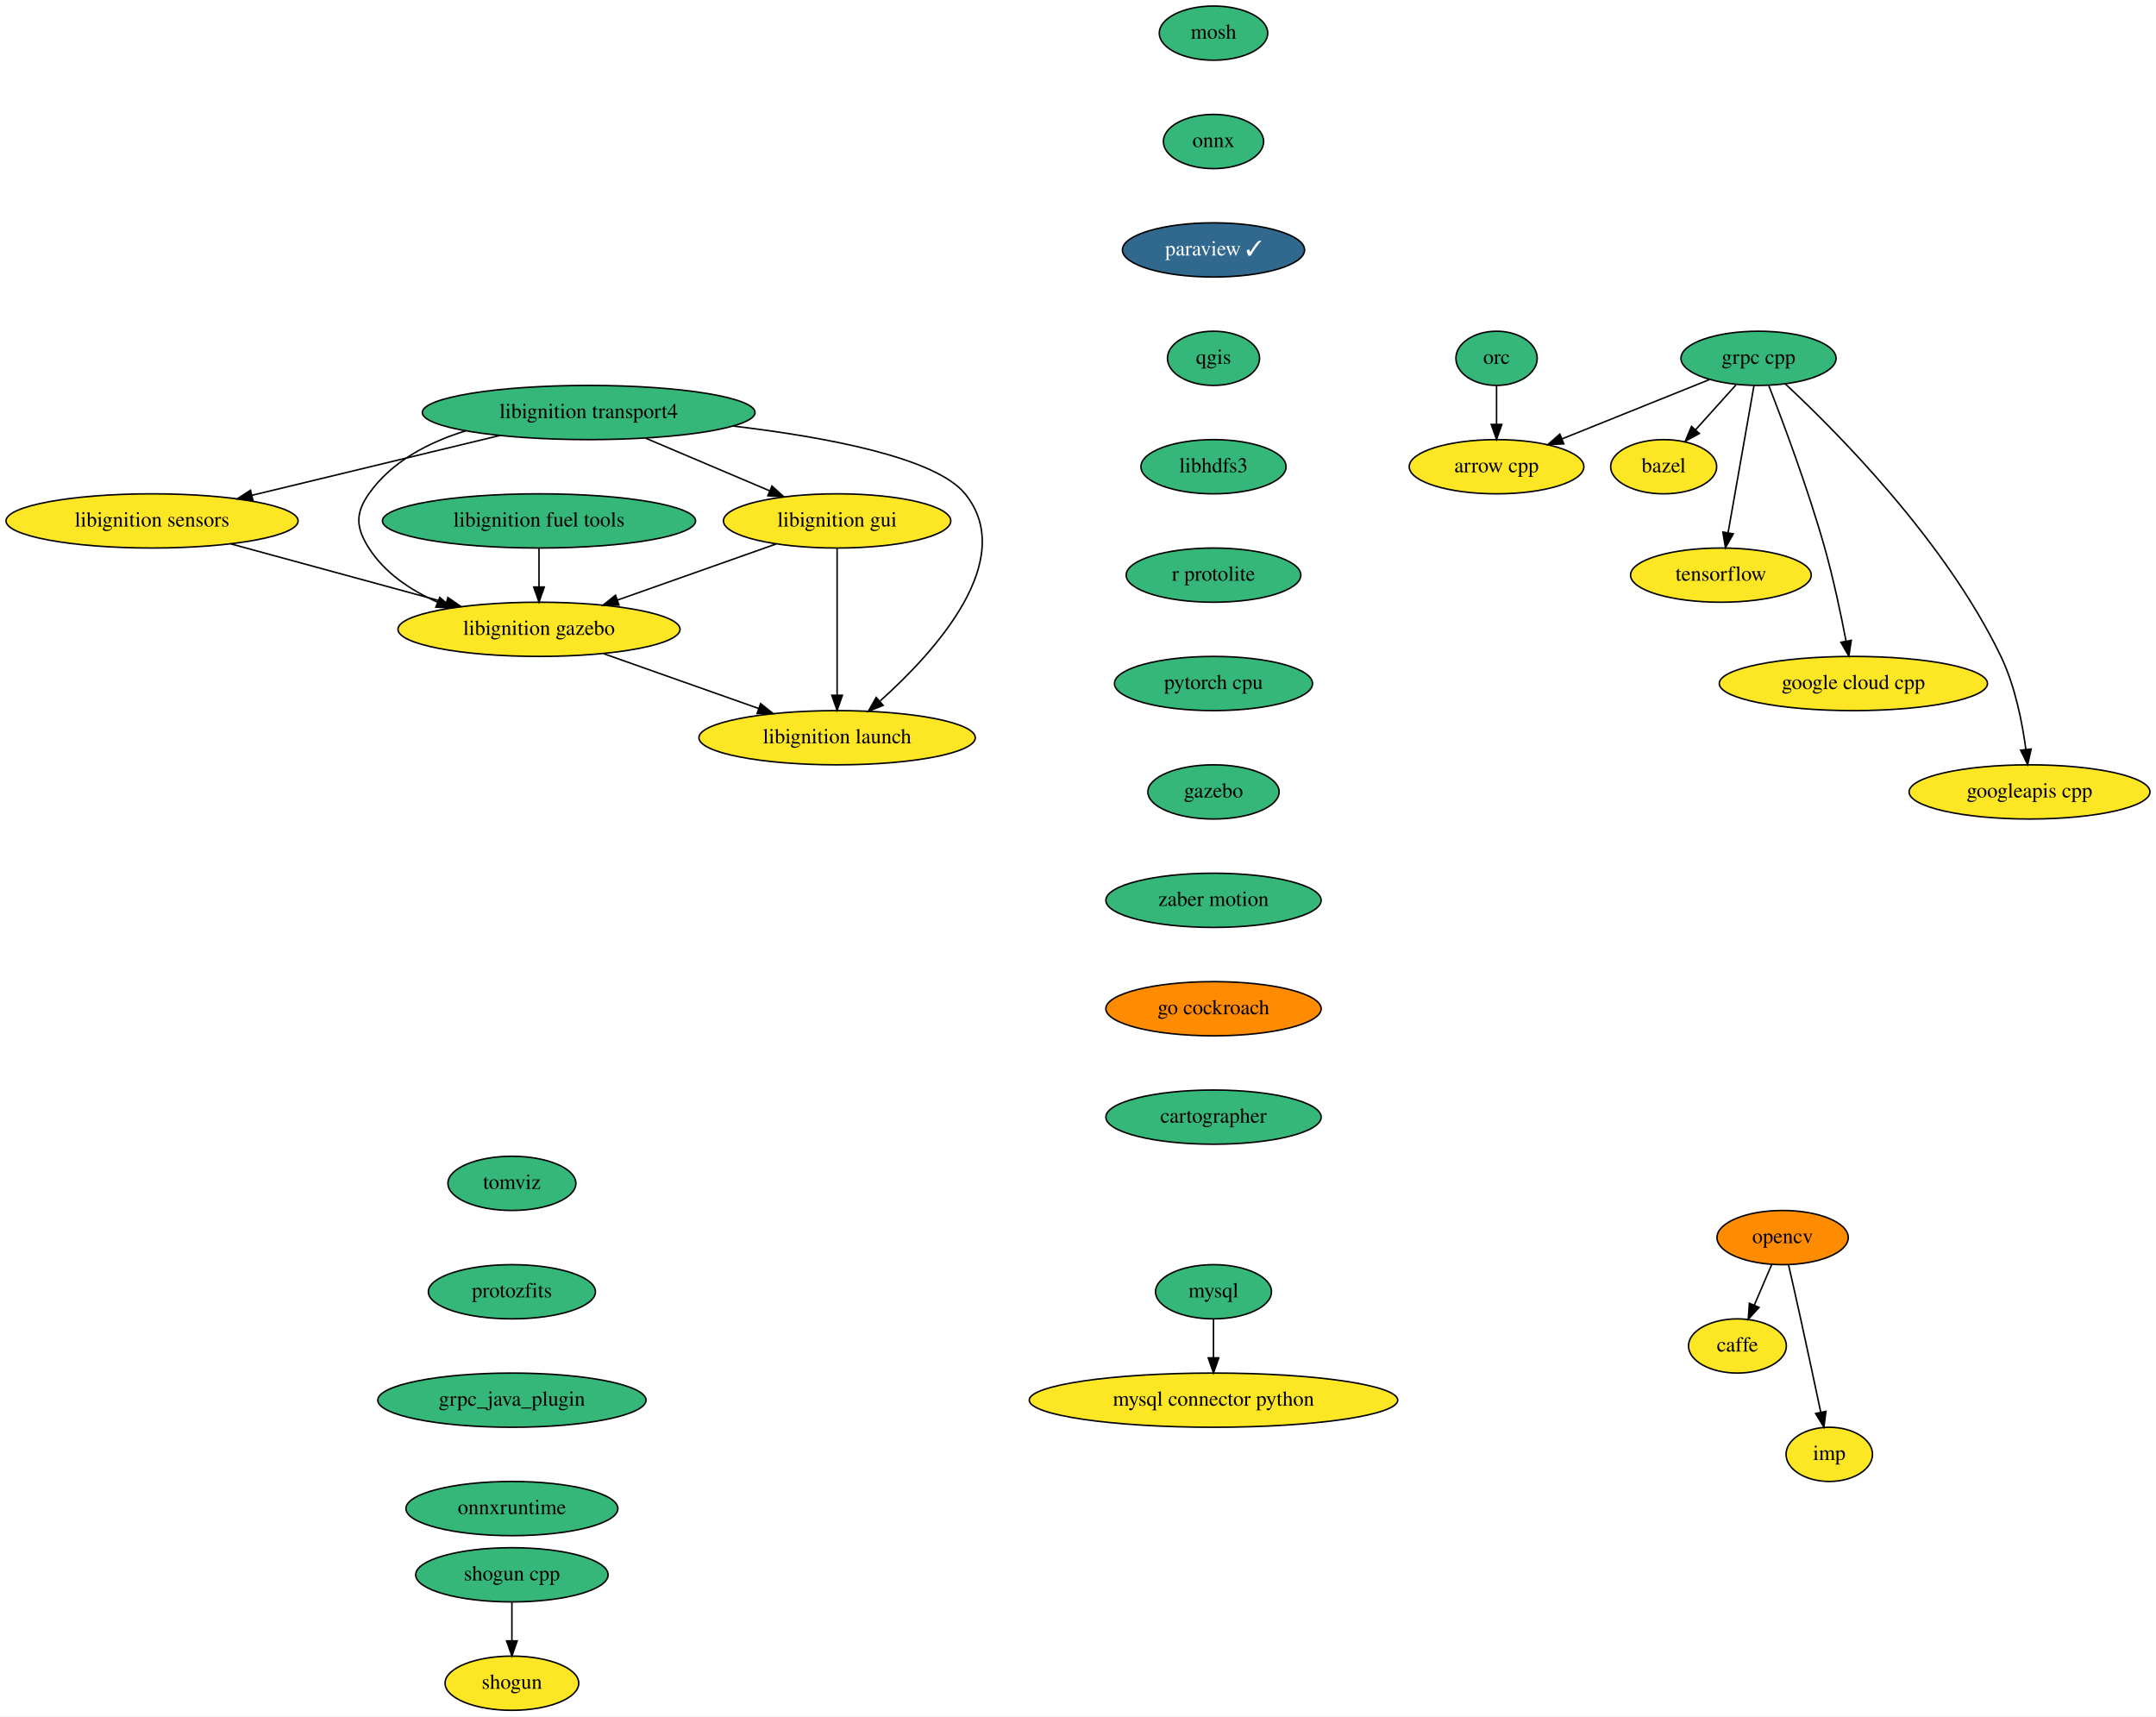
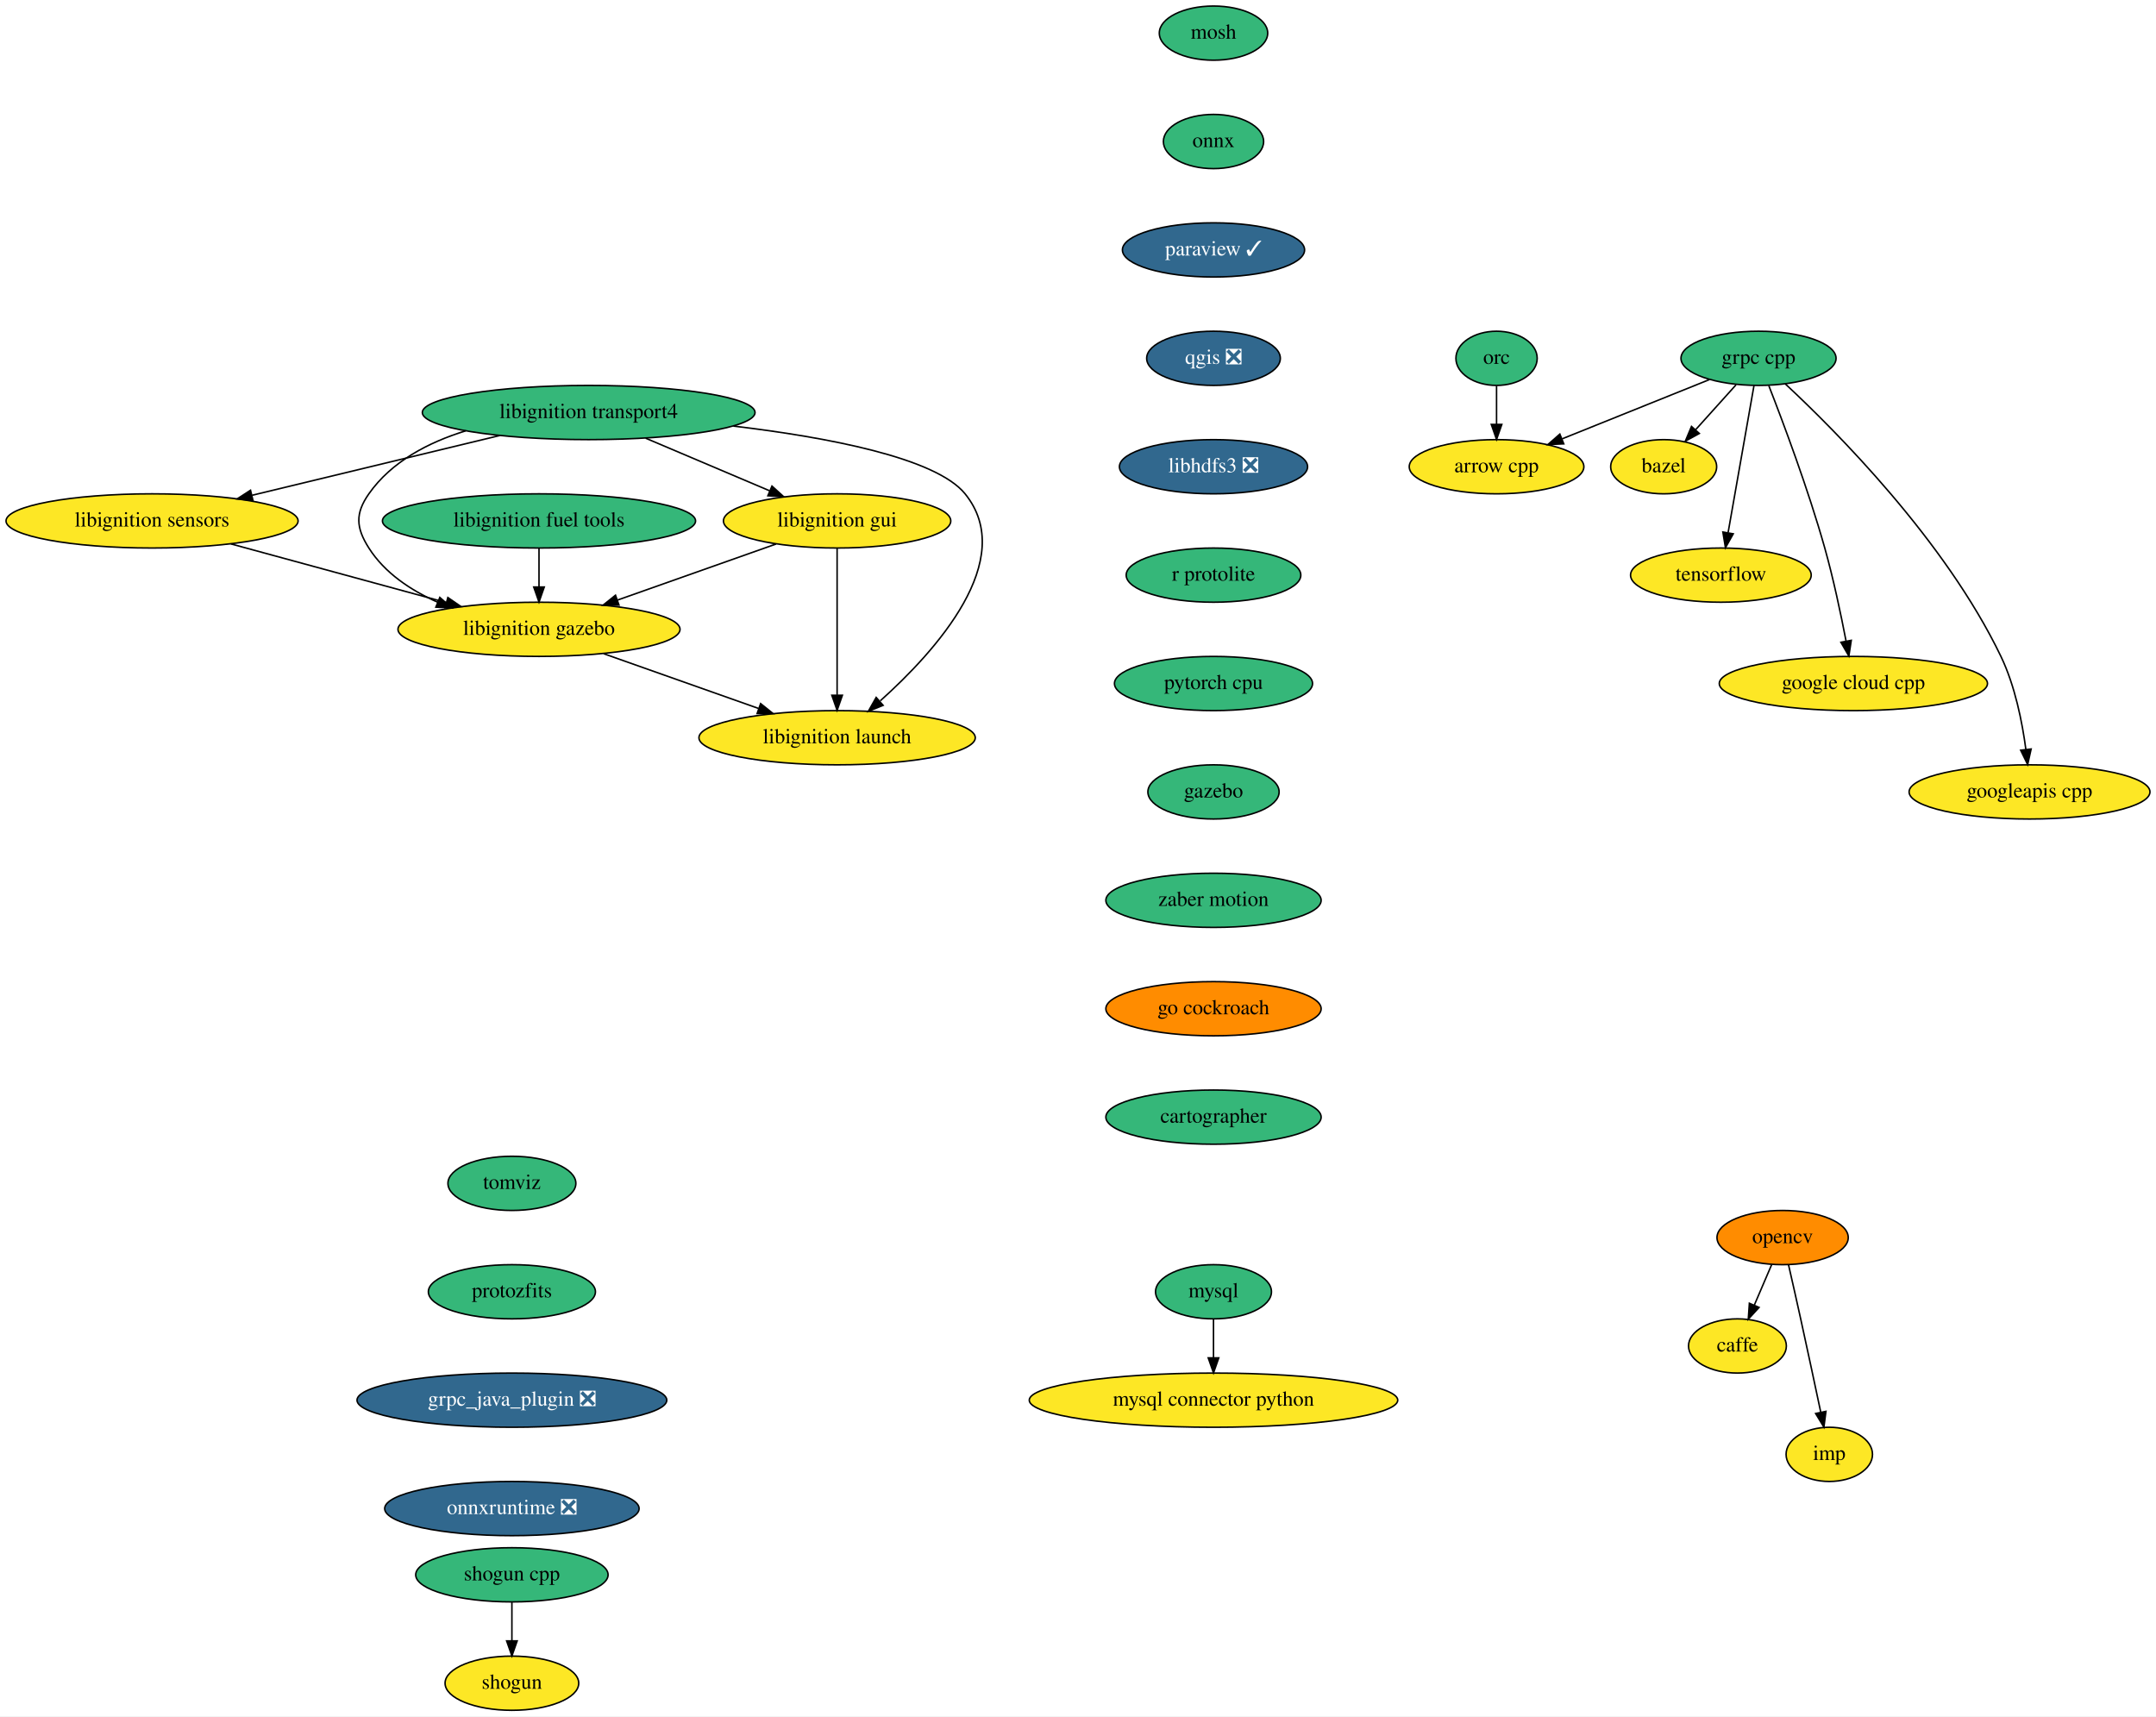
<svg xmlns="http://www.w3.org/2000/svg" xmlns:xlink="http://www.w3.org/1999/xlink" width="1432pt" height="1140pt" viewBox="0.00 0.00 1432.00 1140.00">
  <g id="graph0" class="graph" transform="scale(1 1) rotate(0) translate(4 1136)">
    <polygon fill="white" stroke="transparent" points="-4,4 -4,-1136 1428,-1136 1428,4 -4,4" />
    <g id="node1" class="node">
      <g id="a_node1">
        <a xlink:href="https://github.com/conda-forge/arrow-cpp-feedstock" xlink:title="arrow cpp">
          <ellipse fill="#fde725" stroke="black" cx="990" cy="-826" rx="58" ry="18" />
          <text text-anchor="middle" x="990" y="-822.3" font-family="Times,serif" font-size="14.00">arrow cpp</text>
        </a>
      </g>
    </g>
    <g id="node2" class="node">
      <g id="a_node2">
        <a xlink:href="https://github.com/conda-forge/bazel-feedstock" xlink:title="bazel">
          <ellipse fill="#fde725" stroke="black" cx="1101" cy="-826" rx="35.19" ry="18" />
          <text text-anchor="middle" x="1101" y="-822.3" font-family="Times,serif" font-size="14.00">bazel</text>
        </a>
      </g>
    </g>
    <g id="node3" class="node">
      <g id="a_node3">
        <a xlink:href="https://github.com/conda-forge/caffe-feedstock" xlink:title="caffe">
          <ellipse fill="#fde725" stroke="black" cx="1150" cy="-242" rx="32.5" ry="18" />
          <text text-anchor="middle" x="1150" y="-238.3" font-family="Times,serif" font-size="14.00">caffe</text>
        </a>
      </g>
    </g>
    <g id="node4" class="node">
      <g id="a_node4">
        <a xlink:href="https://github.com/conda-forge/mosh-feedstock" xlink:title="mosh">
          <ellipse fill="#35b779" stroke="black" cx="802" cy="-1114" rx="36" ry="18" />
          <text text-anchor="middle" x="802" y="-1110.3" font-family="Times,serif" font-size="14.00">mosh</text>
        </a>
      </g>
    </g>
    <g id="node5" class="node">
      <g id="a_node5">
        <a xlink:href="https://github.com/conda-forge/onnx-feedstock" xlink:title="onnx">
          <ellipse fill="#35b779" stroke="black" cx="802" cy="-1042" rx="33.29" ry="18" />
          <text text-anchor="middle" x="802" y="-1038.3" font-family="Times,serif" font-size="14.00">onnx</text>
        </a>
      </g>
    </g>
    <g id="node8" class="node">
      <g id="a_node8">
        <a xlink:href="https://github.com/conda-forge/paraview-feedstock/pull/132" xlink:title="paraview ✓">
          <ellipse fill="#31688e" stroke="black" cx="802" cy="-970" rx="60.5" ry="18" />
          <text text-anchor="middle" x="802" y="-966.3" font-family="Times,serif" font-size="14.00" fill="white">paraview ✓</text>
        </a>
      </g>
    </g>
    <g id="node6" class="node">
      <g id="a_node6">
        <a xlink:href="https://github.com/conda-forge/mysql-feedstock" xlink:title="mysql">
          <ellipse fill="#35b779" stroke="black" cx="802" cy="-278" rx="38.5" ry="18" />
          <text text-anchor="middle" x="802" y="-274.3" font-family="Times,serif" font-size="14.00">mysql</text>
        </a>
      </g>
    </g>
    <g id="node7" class="node">
      <g id="a_node7">
        <a xlink:href="https://github.com/conda-forge/mysql-connector-python-feedstock" xlink:title="mysql connector python">
          <ellipse fill="#fde725" stroke="black" cx="802" cy="-206" rx="122.38" ry="18" />
          <text text-anchor="middle" x="802" y="-202.3" font-family="Times,serif" font-size="14.00">mysql connector python</text>
        </a>
      </g>
    </g>
    <g id="edge2" class="edge">
      <path fill="none" stroke="black" d="M802,-259.7C802,-251.98 802,-242.71 802,-234.11" />
      <polygon fill="black" stroke="black" points="805.5,-234.1 802,-224.1 798.5,-234.1 805.5,-234.1" />
    </g>
    <g id="node11" class="node">
      <g id="a_node11">
-         <a xlink:href="https://github.com/conda-forge/qgis-feedstock" xlink:title="qgis">
-           <ellipse fill="#35b779" stroke="black" cx="802" cy="-898" rx="30.59" ry="18" />
-           <text text-anchor="middle" x="802" y="-894.3" font-family="Times,serif" font-size="14.00">qgis</text>
+         <a xlink:href="https://github.com/conda-forge/qgis-feedstock/pull/204" xlink:title="qgis ❎">
+           <ellipse fill="#31688e" stroke="black" cx="802" cy="-898" rx="44.39" ry="18" />
+           <text text-anchor="middle" x="802" y="-894.3" font-family="Times,serif" font-size="14.00" fill="white">qgis ❎</text>
        </a>
      </g>
    </g>
    <g id="node9" class="node">
      <g id="a_node9">
        <a xlink:href="https://github.com/conda-forge/opencv-feedstock" xlink:title="opencv">
          <ellipse fill="#ff8c00" stroke="black" cx="1180" cy="-314" rx="43.59" ry="18" />
          <text text-anchor="middle" x="1180" y="-310.3" font-family="Times,serif" font-size="14.00">opencv</text>
        </a>
      </g>
    </g>
    <g id="edge4" class="edge">
      <path fill="none" stroke="black" d="M1172.74,-296.05C1169.27,-287.97 1165.05,-278.12 1161.19,-269.11" />
      <polygon fill="black" stroke="black" points="1164.35,-267.6 1157.2,-259.79 1157.92,-270.36 1164.35,-267.6" />
    </g>
    <g id="node10" class="node">
      <g id="a_node10">
        <a xlink:href="https://github.com/conda-forge/imp-feedstock" xlink:title="imp">
          <ellipse fill="#fde725" stroke="black" cx="1211" cy="-170" rx="28.7" ry="18" />
          <text text-anchor="middle" x="1211" y="-166.3" font-family="Times,serif" font-size="14.00">imp</text>
        </a>
      </g>
    </g>
    <g id="edge5" class="edge">
      <path fill="none" stroke="black" d="M1183.94,-295.83C1186.31,-285.46 1189.37,-271.98 1192,-260 1196.55,-239.3 1201.55,-215.85 1205.28,-198.22" />
      <polygon fill="black" stroke="black" points="1208.78,-198.58 1207.42,-188.08 1201.93,-197.14 1208.78,-198.58" />
    </g>
    <g id="node12" class="node">
      <g id="a_node12">
-         <a xlink:href="https://github.com/conda-forge/libhdfs3-feedstock" xlink:title="libhdfs3">
-           <ellipse fill="#35b779" stroke="black" cx="802" cy="-826" rx="48.19" ry="18" />
-           <text text-anchor="middle" x="802" y="-822.3" font-family="Times,serif" font-size="14.00">libhdfs3</text>
+         <a xlink:href="https://github.com/conda-forge/libhdfs3-feedstock/pull/40" xlink:title="libhdfs3 ❎">
+           <ellipse fill="#31688e" stroke="black" cx="802" cy="-826" rx="62.5" ry="18" />
+           <text text-anchor="middle" x="802" y="-822.3" font-family="Times,serif" font-size="14.00" fill="white">libhdfs3 ❎</text>
        </a>
      </g>
    </g>
    <g id="node16" class="node">
      <g id="a_node16">
        <a xlink:href="https://github.com/conda-forge/r-protolite-feedstock" xlink:title="r protolite">
          <ellipse fill="#35b779" stroke="black" cx="802" cy="-754" rx="58" ry="18" />
          <text text-anchor="middle" x="802" y="-750.3" font-family="Times,serif" font-size="14.00">r protolite</text>
        </a>
      </g>
    </g>
    <g id="node13" class="node">
      <g id="a_node13">
        <a xlink:href="https://github.com/conda-forge/shogun-feedstock" xlink:title="shogun">
          <ellipse fill="#fde725" stroke="black" cx="336" cy="-18" rx="44.39" ry="18" />
          <text text-anchor="middle" x="336" y="-14.3" font-family="Times,serif" font-size="14.00">shogun</text>
        </a>
      </g>
    </g>
    <g id="node14" class="node">
      <g id="a_node14">
        <a xlink:href="https://github.com/conda-forge/shogun-cpp-feedstock" xlink:title="shogun cpp">
          <ellipse fill="#35b779" stroke="black" cx="336" cy="-90" rx="63.89" ry="18" />
          <text text-anchor="middle" x="336" y="-86.3" font-family="Times,serif" font-size="14.00">shogun cpp</text>
        </a>
      </g>
    </g>
    <g id="edge8" class="edge">
      <path fill="none" stroke="black" d="M336,-71.7C336,-63.98 336,-54.71 336,-46.11" />
      <polygon fill="black" stroke="black" points="339.5,-46.1 336,-36.1 332.5,-46.1 339.5,-46.1" />
    </g>
    <g id="node15" class="node">
      <g id="a_node15">
        <a xlink:href="https://github.com/conda-forge/tensorflow-feedstock" xlink:title="tensorflow">
          <ellipse fill="#fde725" stroke="black" cx="1139" cy="-754" rx="60" ry="18" />
          <text text-anchor="middle" x="1139" y="-750.3" font-family="Times,serif" font-size="14.00">tensorflow</text>
        </a>
      </g>
    </g>
    <g id="node17" class="node">
      <g id="a_node17">
        <a xlink:href="https://github.com/conda-forge/pytorch-cpu-feedstock" xlink:title="pytorch cpu">
          <ellipse fill="#35b779" stroke="black" cx="802" cy="-682" rx="65.79" ry="18" />
          <text text-anchor="middle" x="802" y="-678.3" font-family="Times,serif" font-size="14.00">pytorch cpu</text>
        </a>
      </g>
    </g>
    <g id="node18" class="node">
      <g id="a_node18">
        <a xlink:href="https://github.com/conda-forge/gazebo-feedstock" xlink:title="gazebo">
          <ellipse fill="#35b779" stroke="black" cx="802" cy="-610" rx="43.59" ry="18" />
          <text text-anchor="middle" x="802" y="-606.3" font-family="Times,serif" font-size="14.00">gazebo</text>
        </a>
      </g>
    </g>
    <g id="node28" class="node">
      <g id="a_node28">
        <a xlink:href="https://github.com/conda-forge/zaber-motion-feedstock" xlink:title="zaber motion">
          <ellipse fill="#35b779" stroke="black" cx="802" cy="-538" rx="71.5" ry="18" />
          <text text-anchor="middle" x="802" y="-534.3" font-family="Times,serif" font-size="14.00">zaber motion</text>
        </a>
      </g>
    </g>
    <g id="node19" class="node">
      <g id="a_node19">
        <a xlink:href="https://github.com/conda-forge/grpc-cpp-feedstock" xlink:title="grpc cpp">
          <ellipse fill="#35b779" stroke="black" cx="1164" cy="-898" rx="51.5" ry="18" />
          <text text-anchor="middle" x="1164" y="-894.3" font-family="Times,serif" font-size="14.00">grpc cpp</text>
        </a>
      </g>
    </g>
    <g id="edge12" class="edge">
      <path fill="none" stroke="black" d="M1131.27,-883.83C1103.65,-872.72 1063.86,-856.71 1033.55,-844.52" />
      <polygon fill="black" stroke="black" points="1034.65,-841.19 1024.07,-840.71 1032.04,-847.68 1034.65,-841.19" />
    </g>
    <g id="edge13" class="edge">
      <path fill="none" stroke="black" d="M1149.07,-880.41C1141.03,-871.48 1130.98,-860.31 1122.15,-850.5" />
      <polygon fill="black" stroke="black" points="1124.68,-848.08 1115.39,-842.99 1119.48,-852.76 1124.68,-848.08" />
    </g>
    <g id="edge14" class="edge">
      <path fill="none" stroke="black" d="M1160.98,-879.87C1156.72,-855.67 1148.9,-811.21 1143.82,-782.39" />
      <polygon fill="black" stroke="black" points="1147.21,-781.43 1142.03,-772.19 1140.31,-782.64 1147.21,-781.43" />
    </g>
    <g id="node20" class="node">
      <g id="a_node20">
        <a xlink:href="https://github.com/conda-forge/google-cloud-cpp-feedstock" xlink:title="google cloud cpp">
          <ellipse fill="#fde725" stroke="black" cx="1227" cy="-682" rx="89.08" ry="18" />
          <text text-anchor="middle" x="1227" y="-678.3" font-family="Times,serif" font-size="14.00">google cloud cpp</text>
        </a>
      </g>
    </g>
    <g id="edge15" class="edge">
      <path fill="none" stroke="black" d="M1170.83,-879.83C1180.16,-855.95 1196.97,-811.2 1208,-772 1213.74,-751.6 1218.68,-728.14 1222.09,-710.43" />
      <polygon fill="black" stroke="black" points="1225.6,-710.69 1224,-700.22 1218.72,-709.4 1225.6,-710.69" />
    </g>
    <g id="node21" class="node">
      <g id="a_node21">
        <a xlink:href="https://github.com/conda-forge/googleapis-cpp-feedstock" xlink:title="googleapis cpp">
          <ellipse fill="#fde725" stroke="black" cx="1344" cy="-610" rx="80" ry="18" />
          <text text-anchor="middle" x="1344" y="-606.3" font-family="Times,serif" font-size="14.00">googleapis cpp</text>
        </a>
      </g>
    </g>
    <g id="edge16" class="edge">
      <path fill="none" stroke="black" d="M1181.75,-881.04C1215.33,-849.79 1288.09,-776.85 1325,-700 1334.38,-680.47 1339.16,-656.34 1341.58,-638.13" />
      <polygon fill="black" stroke="black" points="1345.06,-638.51 1342.75,-628.17 1338.11,-637.7 1345.06,-638.51" />
    </g>
    <g id="node22" class="node">
      <g id="a_node22">
        <a xlink:href="https://github.com/conda-forge/orc-feedstock" xlink:title="orc">
          <ellipse fill="#35b779" stroke="black" cx="990" cy="-898" rx="27" ry="18" />
          <text text-anchor="middle" x="990" y="-894.3" font-family="Times,serif" font-size="14.00">orc</text>
        </a>
      </g>
    </g>
    <g id="edge17" class="edge">
      <path fill="none" stroke="black" d="M990,-879.7C990,-871.98 990,-862.71 990,-854.11" />
      <polygon fill="black" stroke="black" points="993.5,-854.1 990,-844.1 986.5,-854.1 993.5,-854.1" />
    </g>
    <g id="node23" class="node">
      <g id="a_node23">
        <a xlink:href="https://github.com/conda-forge/libignition-transport4-feedstock" xlink:title="libignition transport4">
          <ellipse fill="#35b779" stroke="black" cx="387" cy="-862" rx="110.5" ry="18" />
          <text text-anchor="middle" x="387" y="-858.3" font-family="Times,serif" font-size="14.00">libignition transport4</text>
        </a>
      </g>
    </g>
    <g id="node24" class="node">
      <g id="a_node24">
        <a xlink:href="https://github.com/conda-forge/libignition-sensors-feedstock" xlink:title="libignition sensors">
          <ellipse fill="#fde725" stroke="black" cx="97" cy="-790" rx="97" ry="18" />
          <text text-anchor="middle" x="97" y="-786.3" font-family="Times,serif" font-size="14.00">libignition sensors</text>
        </a>
      </g>
    </g>
    <g id="edge18" class="edge">
      <path fill="none" stroke="black" d="M327.96,-846.75C280.24,-835.23 213.08,-819.02 163.48,-807.05" />
      <polygon fill="black" stroke="black" points="164.03,-803.58 153.49,-804.63 162.39,-810.38 164.03,-803.58" />
    </g>
    <g id="node25" class="node">
      <g id="a_node25">
        <a xlink:href="https://github.com/conda-forge/libignition-gui-feedstock" xlink:title="libignition gui">
          <ellipse fill="#fde725" stroke="black" cx="552" cy="-790" rx="75.5" ry="18" />
          <text text-anchor="middle" x="552" y="-786.3" font-family="Times,serif" font-size="14.00">libignition gui</text>
        </a>
      </g>
    </g>
    <g id="edge19" class="edge">
      <path fill="none" stroke="black" d="M424.85,-844.94C449.32,-834.56 481.28,-821 507.04,-810.07" />
      <polygon fill="black" stroke="black" points="508.74,-813.15 516.58,-806.03 506.01,-806.71 508.74,-813.15" />
    </g>
    <g id="node26" class="node">
      <g id="a_node26">
        <a xlink:href="https://github.com/conda-forge/libignition-gazebo-feedstock" xlink:title="libignition gazebo">
          <ellipse fill="#fde725" stroke="black" cx="354" cy="-718" rx="93.68" ry="18" />
          <text text-anchor="middle" x="354" y="-714.3" font-family="Times,serif" font-size="14.00">libignition gazebo</text>
        </a>
      </g>
    </g>
    <g id="edge20" class="edge">
      <path fill="none" stroke="black" d="M305.37,-849.85C280.61,-842.22 256.01,-829.42 241,-808 231.82,-794.9 232.42,-785.5 241,-772 251.54,-755.41 268.79,-743.93 286.68,-736.01" />
      <polygon fill="black" stroke="black" points="288.12,-739.2 296.06,-732.19 285.48,-732.72 288.12,-739.2" />
    </g>
    <g id="node27" class="node">
      <g id="a_node27">
        <a xlink:href="https://github.com/conda-forge/libignition-launch-feedstock" xlink:title="libignition launch">
          <ellipse fill="#fde725" stroke="black" cx="552" cy="-646" rx="91.78" ry="18" />
          <text text-anchor="middle" x="552" y="-642.3" font-family="Times,serif" font-size="14.00">libignition launch</text>
        </a>
      </g>
    </g>
    <g id="edge21" class="edge">
      <path fill="none" stroke="black" d="M483.1,-853C545.03,-845.62 617.52,-832.04 637,-808 672.43,-764.28 617.47,-703.5 580.71,-670.54" />
      <polygon fill="black" stroke="black" points="582.56,-667.5 572.73,-663.55 577.95,-672.77 582.56,-667.5" />
    </g>
    <g id="edge22" class="edge">
      <path fill="none" stroke="black" d="M149.32,-774.75C190.8,-763.45 248.85,-747.64 292.54,-735.74" />
      <polygon fill="black" stroke="black" points="293.47,-739.12 302.2,-733.11 291.63,-732.36 293.47,-739.12" />
    </g>
    <g id="edge23" class="edge">
      <path fill="none" stroke="black" d="M511.45,-774.67C480.97,-763.89 438.98,-749.04 406.02,-737.39" />
      <polygon fill="black" stroke="black" points="407.14,-734.07 396.54,-734.04 404.81,-740.67 407.14,-734.07" />
    </g>
    <g id="edge24" class="edge">
      <path fill="none" stroke="black" d="M552,-771.87C552,-747.67 552,-703.21 552,-674.39" />
      <polygon fill="black" stroke="black" points="555.5,-674.19 552,-664.19 548.5,-674.19 555.5,-674.19" />
    </g>
    <g id="edge25" class="edge">
      <path fill="none" stroke="black" d="M396.96,-701.81C427.16,-691.13 467.74,-676.79 499.8,-665.45" />
      <polygon fill="black" stroke="black" points="501.2,-668.67 509.46,-662.04 498.87,-662.07 501.2,-668.67" />
    </g>
    <g id="node30" class="node">
      <g id="a_node30">
        <a xlink:href="https://github.com/conda-forge/go-cockroach-feedstock" xlink:title="go cockroach">
          <ellipse fill="#ff8c00" stroke="black" cx="802" cy="-466" rx="71.5" ry="18" />
          <text text-anchor="middle" x="802" y="-462.3" font-family="Times,serif" font-size="14.00">go cockroach</text>
        </a>
      </g>
    </g>
    <g id="node29" class="node">
      <g id="a_node29">
        <a xlink:href="https://github.com/conda-forge/libignition-fuel-tools-feedstock" xlink:title="libignition fuel tools">
          <ellipse fill="#35b779" stroke="black" cx="354" cy="-790" rx="104" ry="18" />
          <text text-anchor="middle" x="354" y="-786.3" font-family="Times,serif" font-size="14.00">libignition fuel tools</text>
        </a>
      </g>
    </g>
    <g id="edge27" class="edge">
      <path fill="none" stroke="black" d="M354,-771.7C354,-763.98 354,-754.71 354,-746.11" />
      <polygon fill="black" stroke="black" points="357.5,-746.1 354,-736.1 350.5,-746.1 357.5,-746.1" />
    </g>
    <g id="node31" class="node">
      <g id="a_node31">
        <a xlink:href="https://github.com/conda-forge/cartographer-feedstock" xlink:title="cartographer">
          <ellipse fill="#35b779" stroke="black" cx="802" cy="-394" rx="71.5" ry="18" />
          <text text-anchor="middle" x="802" y="-390.3" font-family="Times,serif" font-size="14.00">cartographer</text>
        </a>
      </g>
    </g>
    <g id="node32" class="node">
      <g id="a_node32">
        <a xlink:href="https://github.com/conda-forge/tomviz-feedstock" xlink:title="tomviz">
          <ellipse fill="#35b779" stroke="black" cx="336" cy="-350" rx="42.49" ry="18" />
          <text text-anchor="middle" x="336" y="-346.3" font-family="Times,serif" font-size="14.00">tomviz</text>
        </a>
      </g>
    </g>
    <g id="node33" class="node">
      <g id="a_node33">
        <a xlink:href="https://github.com/conda-forge/protozfits-feedstock" xlink:title="protozfits">
          <ellipse fill="#35b779" stroke="black" cx="336" cy="-278" rx="55.49" ry="18" />
          <text text-anchor="middle" x="336" y="-274.3" font-family="Times,serif" font-size="14.00">protozfits</text>
        </a>
      </g>
    </g>
    <g id="node34" class="node">
      <g id="a_node34">
-         <a xlink:href="https://github.com/conda-forge/grpc_java_plugin-feedstock" xlink:title="grpc_java_plugin">
-           <ellipse fill="#35b779" stroke="black" cx="336" cy="-206" rx="89.08" ry="18" />
-           <text text-anchor="middle" x="336" y="-202.3" font-family="Times,serif" font-size="14.00">grpc_java_plugin</text>
+         <a xlink:href="https://github.com/conda-forge/grpc_java_plugin-feedstock/pull/16" xlink:title="grpc_java_plugin ❎">
+           <ellipse fill="#31688e" stroke="black" cx="336" cy="-206" rx="102.88" ry="18" />
+           <text text-anchor="middle" x="336" y="-202.3" font-family="Times,serif" font-size="14.00" fill="white">grpc_java_plugin ❎</text>
        </a>
      </g>
    </g>
    <g id="node35" class="node">
      <g id="a_node35">
-         <a xlink:href="https://github.com/conda-forge/onnxruntime-feedstock" xlink:title="onnxruntime">
-           <ellipse fill="#35b779" stroke="black" cx="336" cy="-134" rx="70.39" ry="18" />
-           <text text-anchor="middle" x="336" y="-130.3" font-family="Times,serif" font-size="14.00">onnxruntime</text>
+         <a xlink:href="https://github.com/conda-forge/onnxruntime-feedstock/pull/15" xlink:title="onnxruntime ❎">
+           <ellipse fill="#31688e" stroke="black" cx="336" cy="-134" rx="84.5" ry="18" />
+           <text text-anchor="middle" x="336" y="-130.3" font-family="Times,serif" font-size="14.00" fill="white">onnxruntime ❎</text>
        </a>
      </g>
    </g>
  </g>
</svg>
